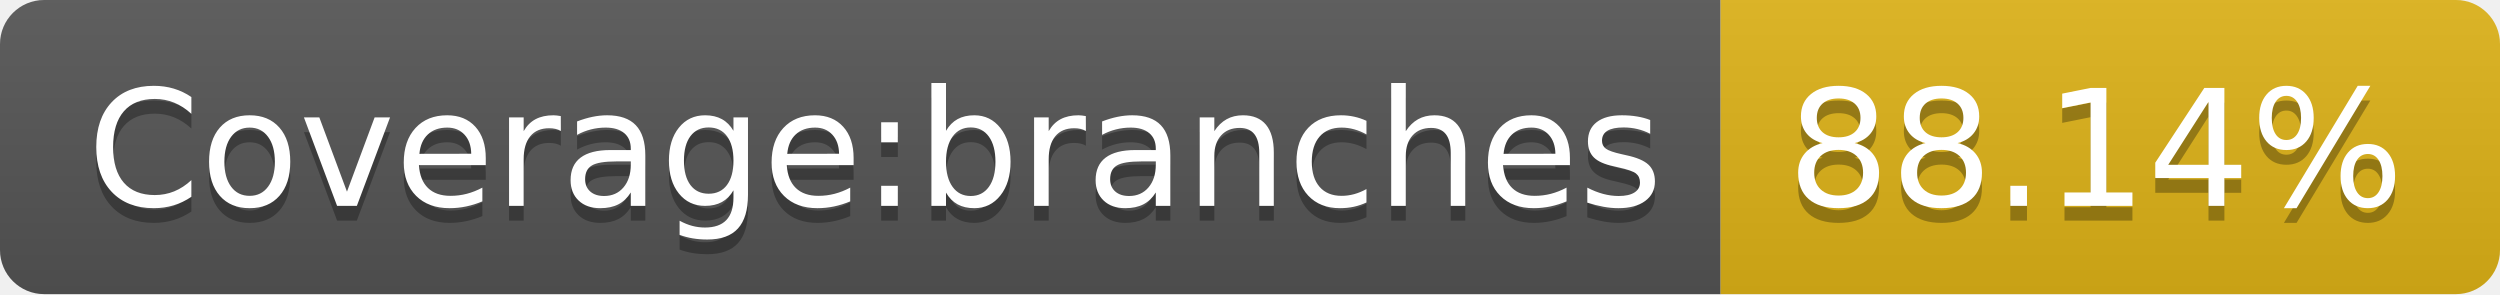
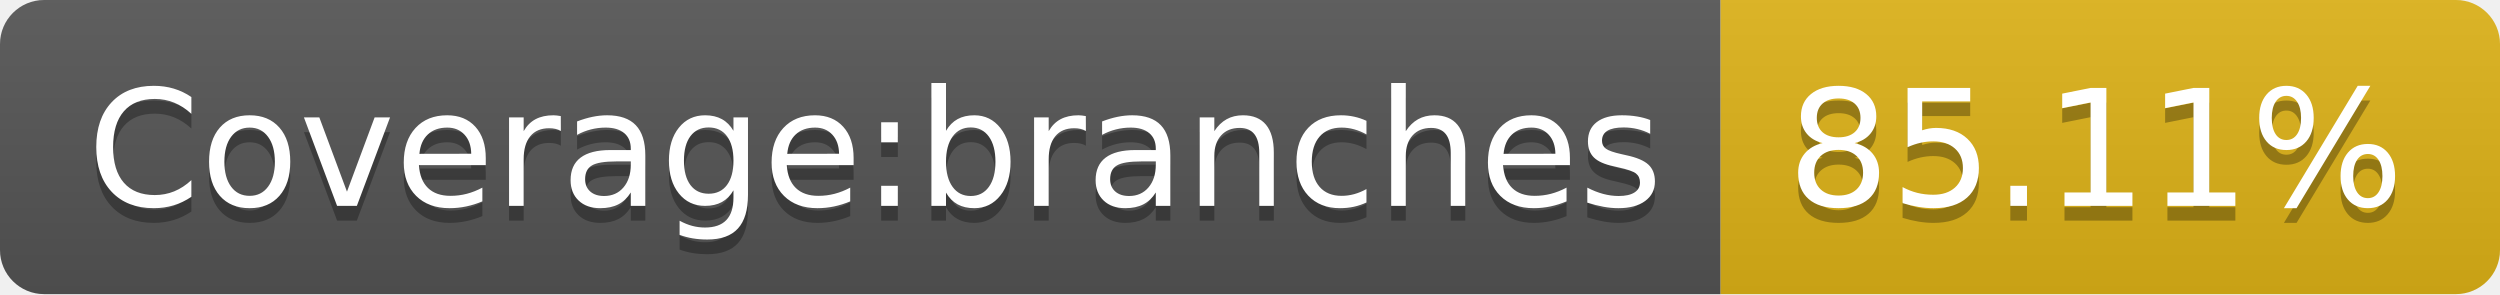
- <svg xmlns="http://www.w3.org/2000/svg" width="170" height="20" role="img" aria-label="Coverage:branches: 88.14%">
+ <svg xmlns="http://www.w3.org/2000/svg" width="170" height="20" role="img" aria-label="Coverage:branches: 85.11%">
  <linearGradient id="s" x2="0" y2="100%">
    <stop offset="0" stop-color="#bbb" stop-opacity=".1" />
    <stop offset="1" stop-opacity=".1" />
  </linearGradient>
  <clipPath id="r">
    <rect width="170" height="20" rx="3" fill="#fff" />
  </clipPath>
  <g clip-path="url(#r)">
    <rect width="117" height="20" fill="#555" />
    <rect x="117" width="53" height="20" fill="#dfb317" />
    <rect width="170" height="20" fill="url(#s)" />
  </g>
  <g fill="#fff" text-anchor="middle" font-family="Verdana,Geneva,DejaVu Sans,sans-serif" text-rendering="geometricPrecision" font-size="110">
    <text aria-hidden="true" x="595" y="150" fill="#010101" fill-opacity=".3" transform="scale(.1)" textLength="1070">Coverage:branches</text>
    <text x="595" y="140" transform="scale(.1)" fill="#fff" textLength="1070">Coverage:branches</text>
-     <text aria-hidden="true" x="1425" y="150" fill="#010101" fill-opacity=".3" transform="scale(.1)" textLength="430">88.14%</text>
-     <text x="1425" y="140" transform="scale(.1)" fill="#fff" textLength="430">88.14%</text>
+     <text aria-hidden="true" x="1425" y="150" fill="#010101" fill-opacity=".3" transform="scale(.1)" textLength="430">85.11%</text>
+     <text x="1425" y="140" transform="scale(.1)" fill="#fff" textLength="430">85.11%</text>
  </g>
</svg>
